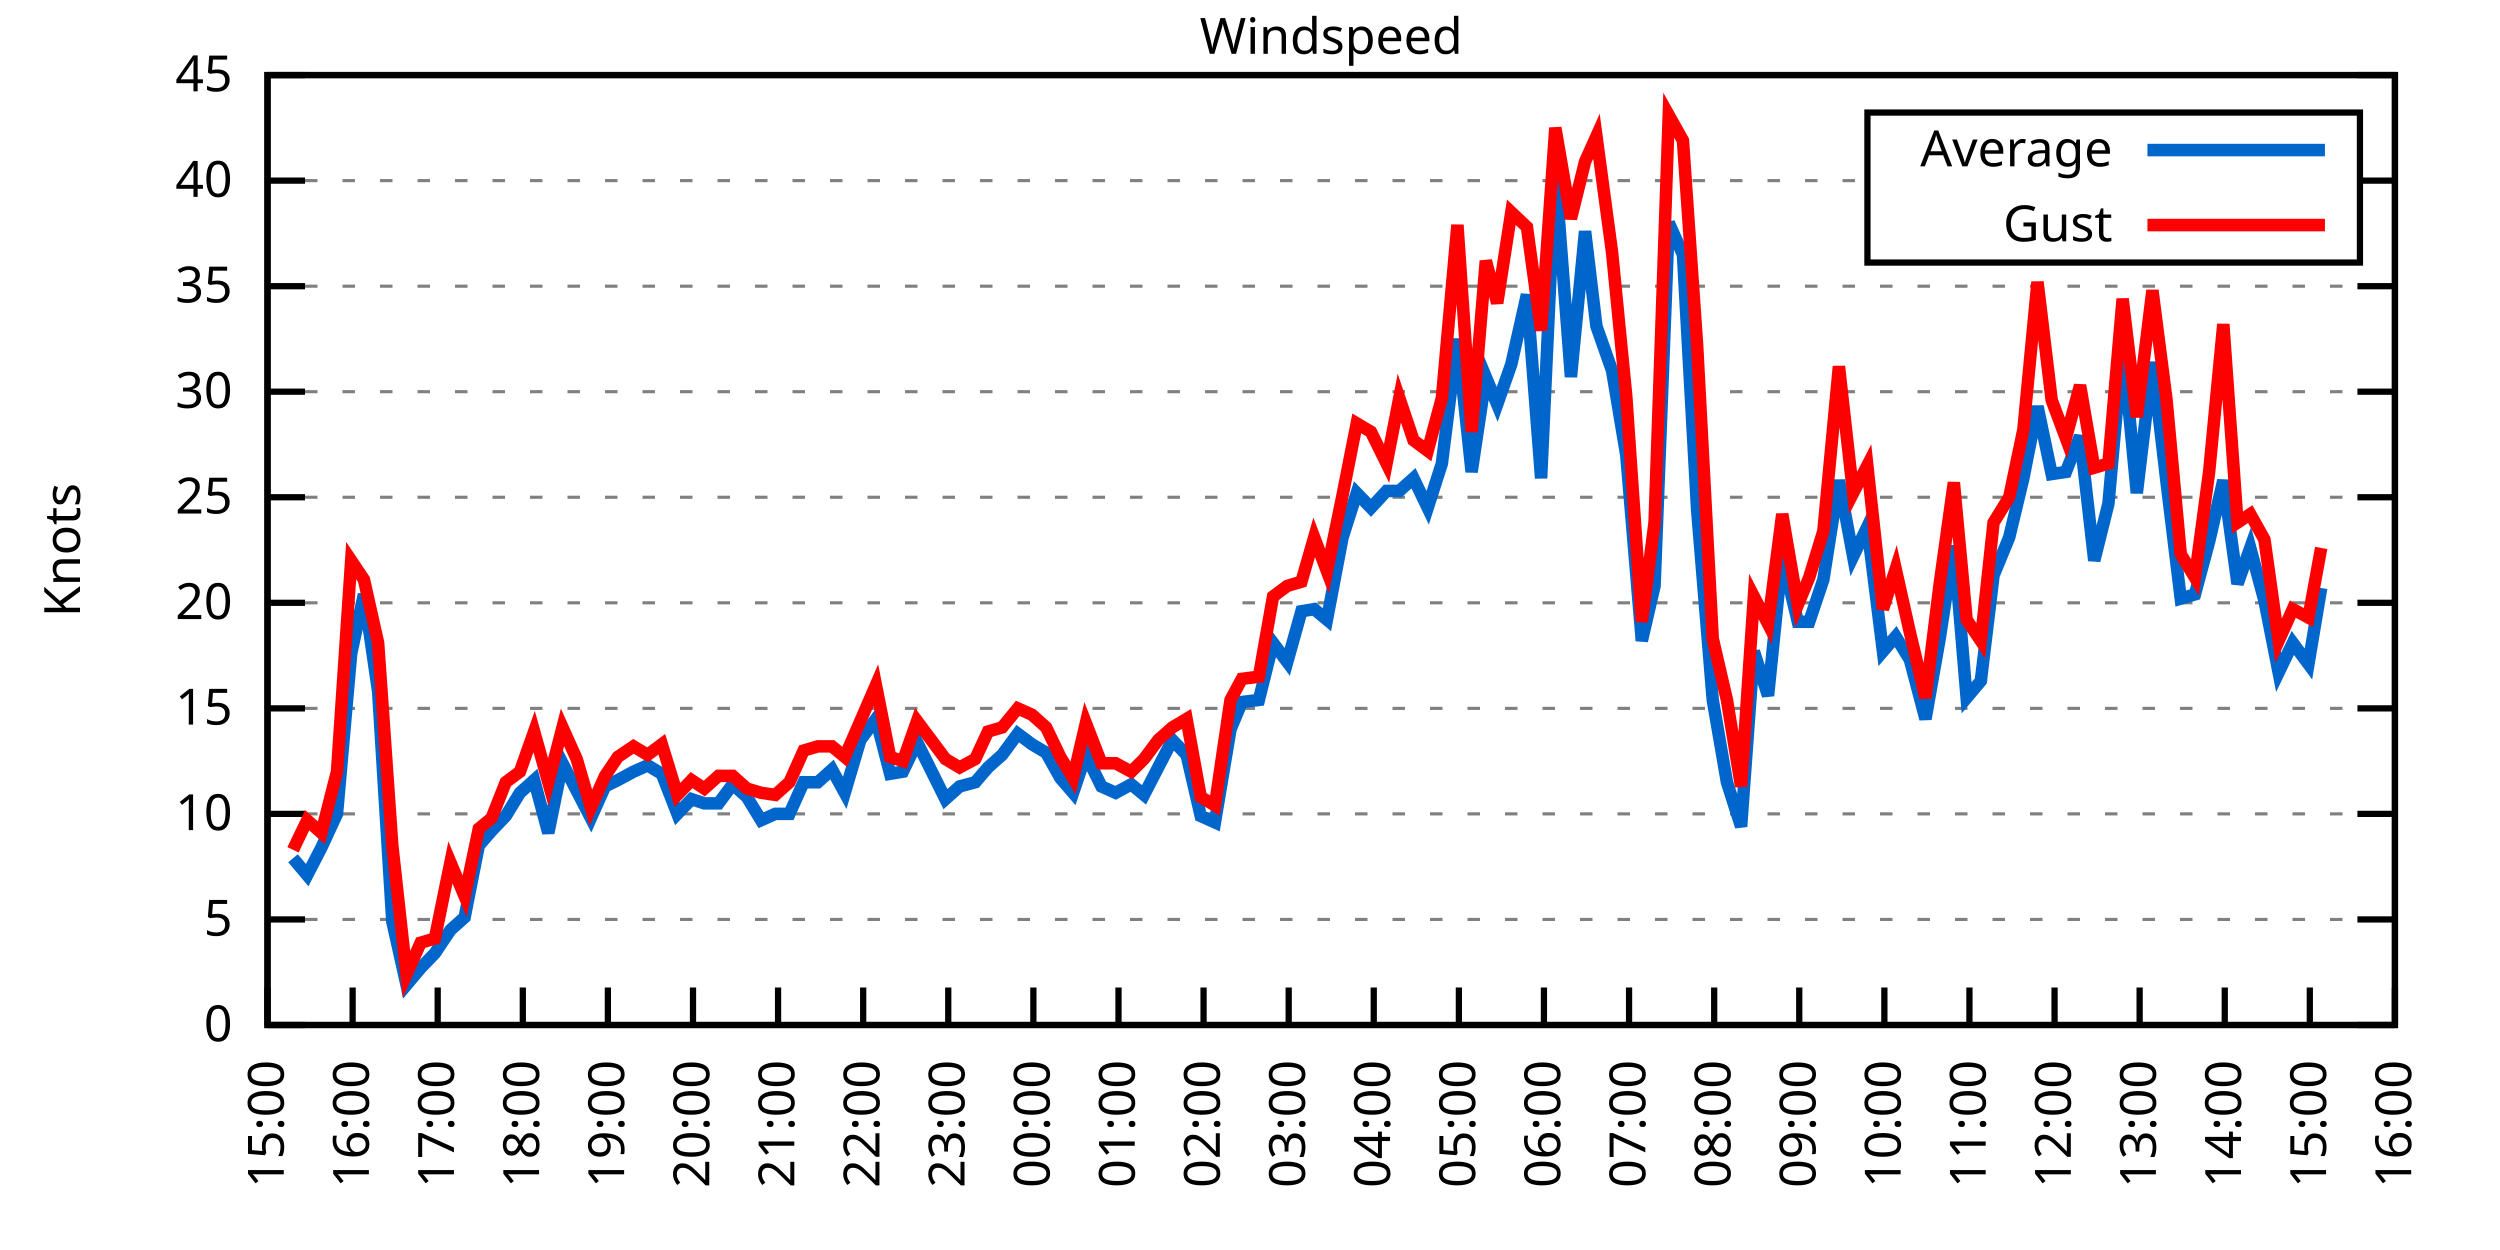
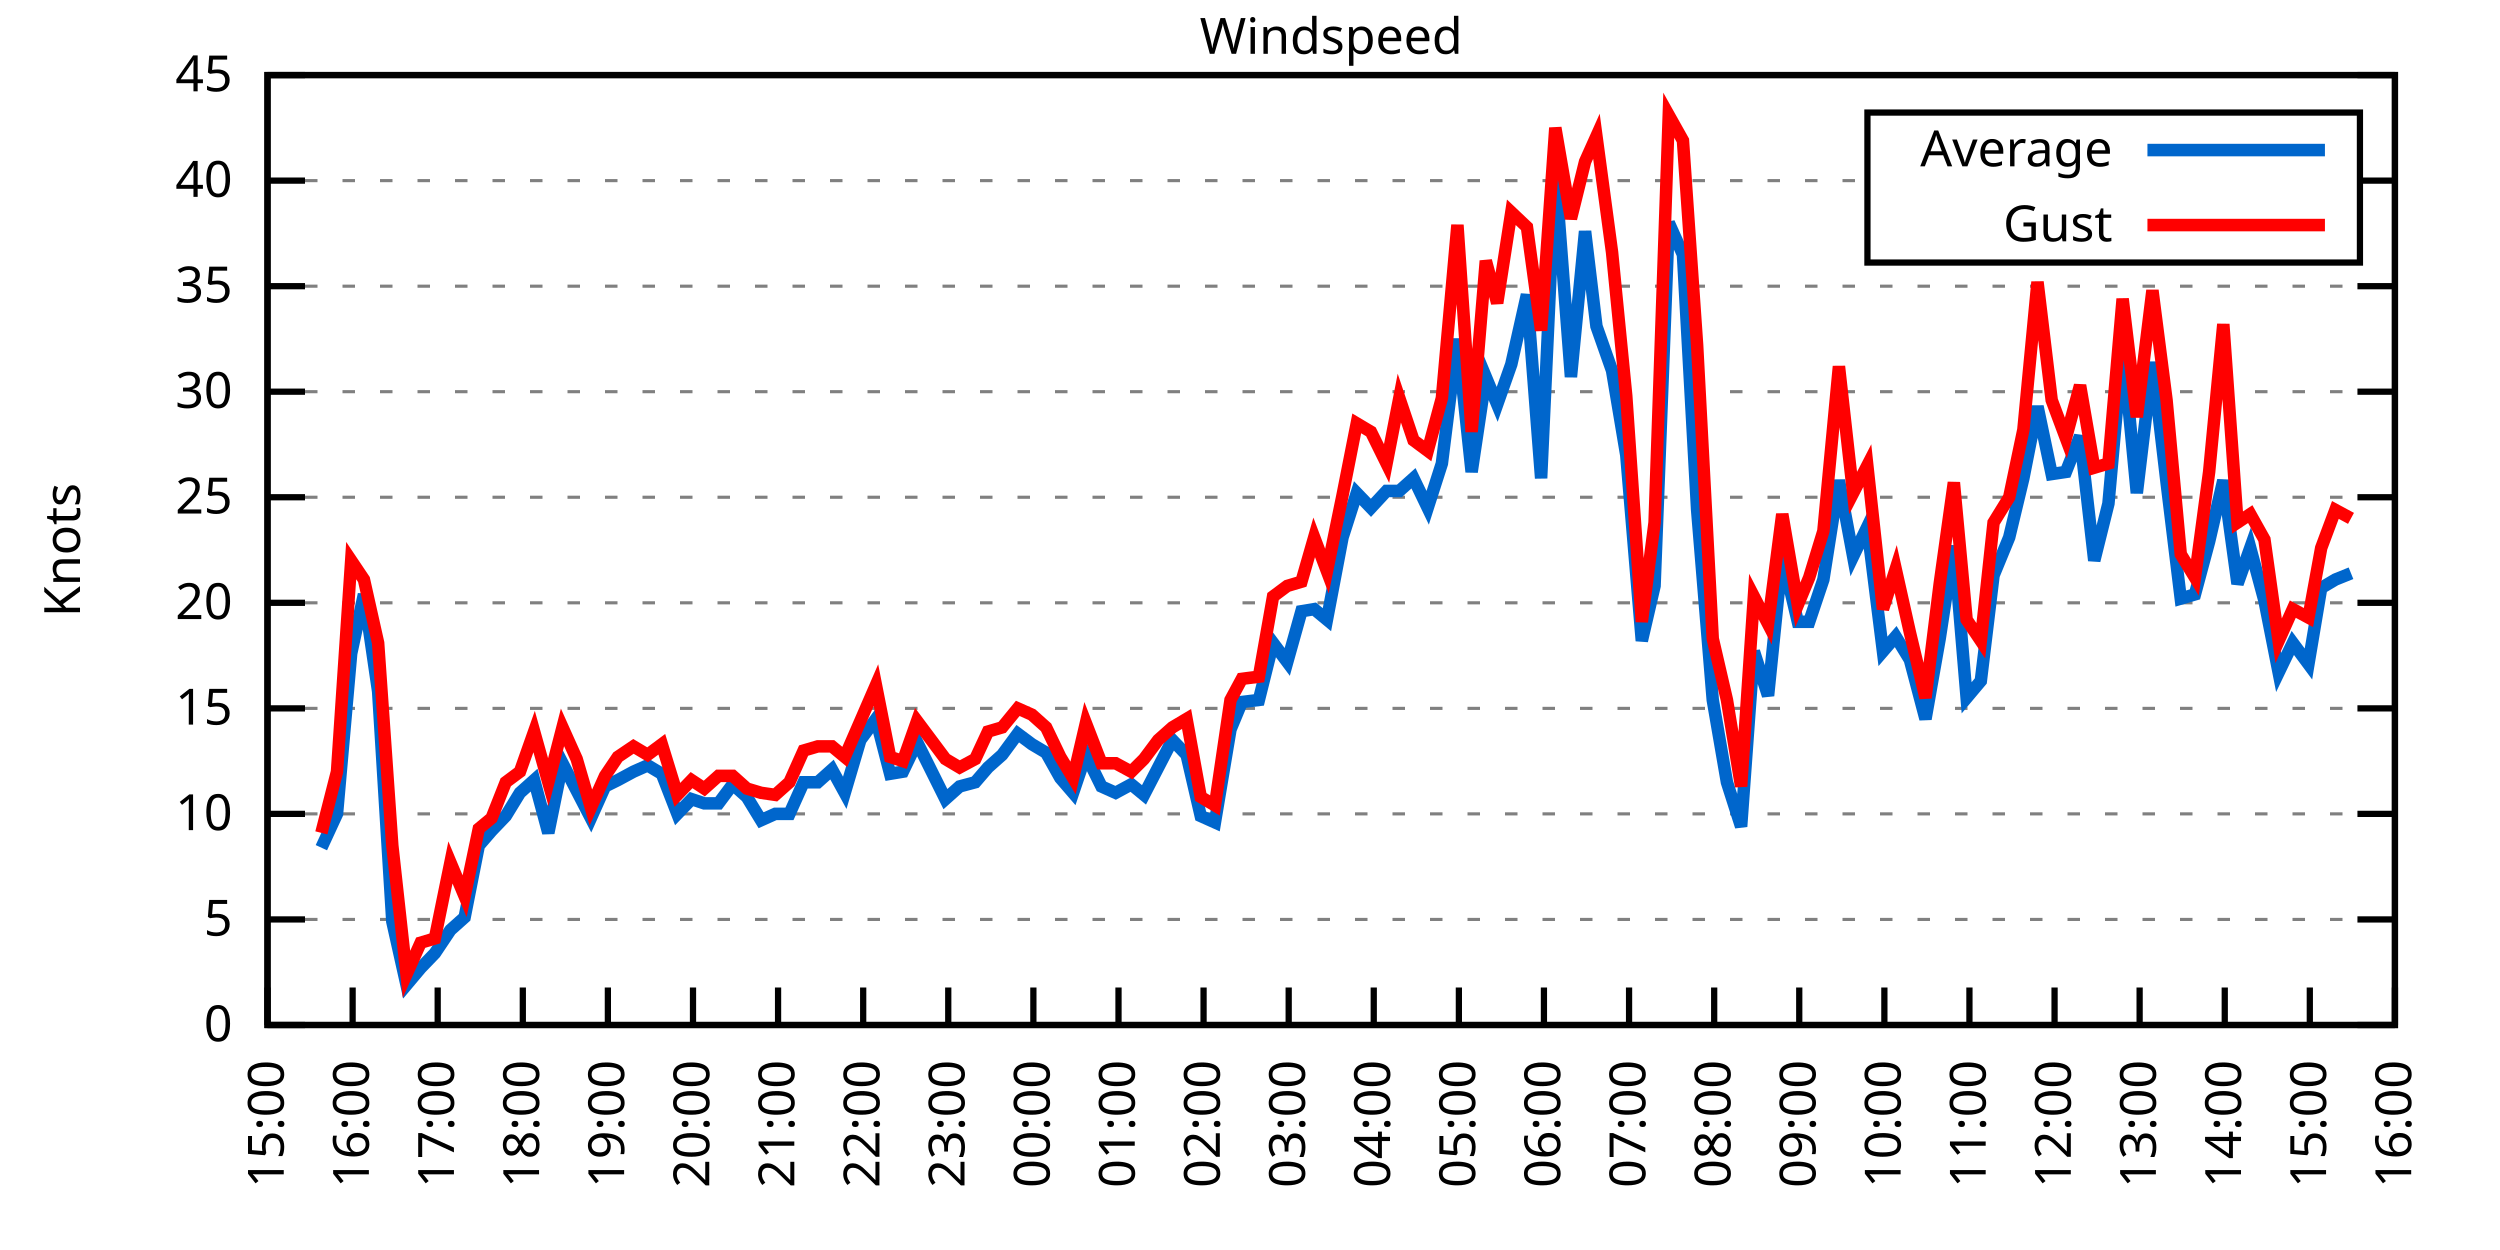
<svg xmlns="http://www.w3.org/2000/svg" xmlns:xlink="http://www.w3.org/1999/xlink" width="400" height="200" viewBox="0 0 400 200">
  <g id="gnuplot_canvas">
    <rect x="0" y="0" width="400" height="200" fill="none" />
    <defs>
      <circle id="gpDot" r="0.5" stroke-width="0.5" stroke="currentColor" />
      <path id="gpPt0" stroke-width="0.333" stroke="currentColor" d="M-1,0 h2 M0,-1 v2" />
      <path id="gpPt1" stroke-width="0.333" stroke="currentColor" d="M-1,-1 L1,1 M1,-1 L-1,1" />
      <path id="gpPt2" stroke-width="0.333" stroke="currentColor" d="M-1,0 L1,0 M0,-1 L0,1 M-1,-1 L1,1 M-1,1 L1,-1" />
      <rect id="gpPt3" stroke-width="0.333" stroke="currentColor" x="-1" y="-1" width="2" height="2" />
      <rect id="gpPt4" stroke-width="0.333" stroke="currentColor" fill="currentColor" x="-1" y="-1" width="2" height="2" />
      <circle id="gpPt5" stroke-width="0.333" stroke="currentColor" cx="0" cy="0" r="1" />
      <use xlink:href="#gpPt5" id="gpPt6" fill="currentColor" stroke="none" />
      <path id="gpPt7" stroke-width="0.333" stroke="currentColor" d="M0,-1.33 L-1.33,0.67 L1.33,0.67 z" />
      <use xlink:href="#gpPt7" id="gpPt8" fill="currentColor" stroke="none" />
      <use xlink:href="#gpPt7" id="gpPt9" stroke="currentColor" transform="rotate(180)" />
      <use xlink:href="#gpPt9" id="gpPt10" fill="currentColor" stroke="none" />
      <use xlink:href="#gpPt3" id="gpPt11" stroke="currentColor" transform="rotate(45)" />
      <use xlink:href="#gpPt11" id="gpPt12" fill="currentColor" stroke="none" />
      <path id="gpPt13" stroke-width="0.333" stroke="currentColor" d="M0,1.330 L1.265,0.411 L0.782,-1.067 L-0.782,-1.076 L-1.265,0.411 z" />
      <use xlink:href="#gpPt13" id="gpPt14" fill="currentColor" stroke="none" />
      <filter id="textbox" filterUnits="objectBoundingBox" x="0" y="0" height="1" width="1">
        <feFlood flood-color="white" flood-opacity="1" result="bgnd" />
        <feComposite in="SourceGraphic" in2="bgnd" operator="atop" />
      </filter>
      <filter id="greybox" filterUnits="objectBoundingBox" x="0" y="0" height="1" width="1">
        <feFlood flood-color="lightgrey" flood-opacity="1" result="grey" />
        <feComposite in="SourceGraphic" in2="grey" operator="atop" />
      </filter>
    </defs>
    <g fill="none" color="white" stroke="currentColor" stroke-width="1.00" stroke-linecap="butt" stroke-linejoin="miter">
</g>
    <g fill="none" color="black" stroke="currentColor" stroke-width="1.00" stroke-linecap="butt" stroke-linejoin="miter">
      <g stroke="none" shape-rendering="crispEdges">
        <polygon fill="rgb(255, 255, 255)" points="42.80,164.00 383.18,164.00 383.18,12.02 42.80,12.02 " />
      </g>
    </g>
    <g fill="none" color="black" stroke="currentColor" stroke-width="1.00" stroke-linecap="butt" stroke-linejoin="miter">
</g>
    <g fill="none" color="black" stroke="black" stroke-width="0.50" stroke-linecap="butt" stroke-linejoin="miter">
</g>
    <g fill="none" color="gray" stroke="currentColor" stroke-width="0.50" stroke-linecap="butt" stroke-linejoin="miter">
      <path stroke="gray" stroke-dasharray="2,4" class="gridline" d="M42.80,164.00 L383.19,164.00  " />
    </g>
    <g fill="none" color="gray" stroke="gray" stroke-width="1.00" stroke-linecap="butt" stroke-linejoin="miter">
</g>
    <g fill="none" color="black" stroke="currentColor" stroke-width="1.00" stroke-linecap="butt" stroke-linejoin="miter">
      <path stroke="black" d="M42.80,164.00 L48.80,164.00 M383.19,164.00 L377.19,164.00  " />
      <g transform="translate(37.20,166.60)" stroke="none" fill="black" font-family="Sans" font-size="8.00" text-anchor="end">
        <text>
          <tspan font-family="Sans"> 0</tspan>
        </text>
      </g>
    </g>
    <g fill="none" color="black" stroke="currentColor" stroke-width="1.00" stroke-linecap="butt" stroke-linejoin="miter">
</g>
    <g fill="none" color="black" stroke="black" stroke-width="0.50" stroke-linecap="butt" stroke-linejoin="miter">
</g>
    <g fill="none" color="gray" stroke="currentColor" stroke-width="0.50" stroke-linecap="butt" stroke-linejoin="miter">
      <path stroke="gray" stroke-dasharray="2,4" class="gridline" d="M42.80,147.11 L383.19,147.11  " />
    </g>
    <g fill="none" color="gray" stroke="gray" stroke-width="1.00" stroke-linecap="butt" stroke-linejoin="miter">
</g>
    <g fill="none" color="black" stroke="currentColor" stroke-width="1.00" stroke-linecap="butt" stroke-linejoin="miter">
      <path stroke="black" d="M42.80,147.11 L48.80,147.11 M383.19,147.11 L377.19,147.11  " />
      <g transform="translate(37.20,149.71)" stroke="none" fill="black" font-family="Sans" font-size="8.00" text-anchor="end">
        <text>
          <tspan font-family="Sans"> 5</tspan>
        </text>
      </g>
    </g>
    <g fill="none" color="black" stroke="currentColor" stroke-width="1.00" stroke-linecap="butt" stroke-linejoin="miter">
</g>
    <g fill="none" color="black" stroke="black" stroke-width="0.50" stroke-linecap="butt" stroke-linejoin="miter">
</g>
    <g fill="none" color="gray" stroke="currentColor" stroke-width="0.50" stroke-linecap="butt" stroke-linejoin="miter">
      <path stroke="gray" stroke-dasharray="2,4" class="gridline" d="M42.80,130.22 L383.19,130.22  " />
    </g>
    <g fill="none" color="gray" stroke="gray" stroke-width="1.00" stroke-linecap="butt" stroke-linejoin="miter">
</g>
    <g fill="none" color="black" stroke="currentColor" stroke-width="1.00" stroke-linecap="butt" stroke-linejoin="miter">
      <path stroke="black" d="M42.80,130.22 L48.80,130.22 M383.19,130.22 L377.19,130.22  " />
      <g transform="translate(37.20,132.82)" stroke="none" fill="black" font-family="Sans" font-size="8.00" text-anchor="end">
        <text>
          <tspan font-family="Sans"> 10</tspan>
        </text>
      </g>
    </g>
    <g fill="none" color="black" stroke="currentColor" stroke-width="1.00" stroke-linecap="butt" stroke-linejoin="miter">
</g>
    <g fill="none" color="black" stroke="black" stroke-width="0.50" stroke-linecap="butt" stroke-linejoin="miter">
</g>
    <g fill="none" color="gray" stroke="currentColor" stroke-width="0.50" stroke-linecap="butt" stroke-linejoin="miter">
      <path stroke="gray" stroke-dasharray="2,4" class="gridline" d="M42.80,113.34 L383.19,113.34  " />
    </g>
    <g fill="none" color="gray" stroke="gray" stroke-width="1.00" stroke-linecap="butt" stroke-linejoin="miter">
</g>
    <g fill="none" color="black" stroke="currentColor" stroke-width="1.00" stroke-linecap="butt" stroke-linejoin="miter">
      <path stroke="black" d="M42.80,113.34 L48.80,113.34 M383.19,113.34 L377.19,113.34  " />
      <g transform="translate(37.20,115.94)" stroke="none" fill="black" font-family="Sans" font-size="8.00" text-anchor="end">
        <text>
          <tspan font-family="Sans"> 15</tspan>
        </text>
      </g>
    </g>
    <g fill="none" color="black" stroke="currentColor" stroke-width="1.00" stroke-linecap="butt" stroke-linejoin="miter">
</g>
    <g fill="none" color="black" stroke="black" stroke-width="0.50" stroke-linecap="butt" stroke-linejoin="miter">
</g>
    <g fill="none" color="gray" stroke="currentColor" stroke-width="0.50" stroke-linecap="butt" stroke-linejoin="miter">
      <path stroke="gray" stroke-dasharray="2,4" class="gridline" d="M42.80,96.45 L383.19,96.45  " />
    </g>
    <g fill="none" color="gray" stroke="gray" stroke-width="1.00" stroke-linecap="butt" stroke-linejoin="miter">
</g>
    <g fill="none" color="black" stroke="currentColor" stroke-width="1.00" stroke-linecap="butt" stroke-linejoin="miter">
      <path stroke="black" d="M42.80,96.45 L48.80,96.45 M383.19,96.45 L377.19,96.45  " />
      <g transform="translate(37.20,99.05)" stroke="none" fill="black" font-family="Sans" font-size="8.00" text-anchor="end">
        <text>
          <tspan font-family="Sans"> 20</tspan>
        </text>
      </g>
    </g>
    <g fill="none" color="black" stroke="currentColor" stroke-width="1.00" stroke-linecap="butt" stroke-linejoin="miter">
</g>
    <g fill="none" color="black" stroke="black" stroke-width="0.50" stroke-linecap="butt" stroke-linejoin="miter">
</g>
    <g fill="none" color="gray" stroke="currentColor" stroke-width="0.50" stroke-linecap="butt" stroke-linejoin="miter">
      <path stroke="gray" stroke-dasharray="2,4" class="gridline" d="M42.80,79.56 L383.19,79.56  " />
    </g>
    <g fill="none" color="gray" stroke="gray" stroke-width="1.00" stroke-linecap="butt" stroke-linejoin="miter">
</g>
    <g fill="none" color="black" stroke="currentColor" stroke-width="1.00" stroke-linecap="butt" stroke-linejoin="miter">
      <path stroke="black" d="M42.80,79.56 L48.80,79.56 M383.19,79.56 L377.19,79.56  " />
      <g transform="translate(37.20,82.16)" stroke="none" fill="black" font-family="Sans" font-size="8.00" text-anchor="end">
        <text>
          <tspan font-family="Sans"> 25</tspan>
        </text>
      </g>
    </g>
    <g fill="none" color="black" stroke="currentColor" stroke-width="1.00" stroke-linecap="butt" stroke-linejoin="miter">
</g>
    <g fill="none" color="black" stroke="black" stroke-width="0.50" stroke-linecap="butt" stroke-linejoin="miter">
</g>
    <g fill="none" color="gray" stroke="currentColor" stroke-width="0.50" stroke-linecap="butt" stroke-linejoin="miter">
      <path stroke="gray" stroke-dasharray="2,4" class="gridline" d="M42.80,62.67 L383.19,62.67  " />
    </g>
    <g fill="none" color="gray" stroke="gray" stroke-width="1.00" stroke-linecap="butt" stroke-linejoin="miter">
</g>
    <g fill="none" color="black" stroke="currentColor" stroke-width="1.00" stroke-linecap="butt" stroke-linejoin="miter">
      <path stroke="black" d="M42.80,62.67 L48.80,62.67 M383.19,62.67 L377.19,62.67  " />
      <g transform="translate(37.20,65.27)" stroke="none" fill="black" font-family="Sans" font-size="8.00" text-anchor="end">
        <text>
          <tspan font-family="Sans"> 30</tspan>
        </text>
      </g>
    </g>
    <g fill="none" color="black" stroke="currentColor" stroke-width="1.00" stroke-linecap="butt" stroke-linejoin="miter">
</g>
    <g fill="none" color="black" stroke="black" stroke-width="0.50" stroke-linecap="butt" stroke-linejoin="miter">
</g>
    <g fill="none" color="gray" stroke="currentColor" stroke-width="0.50" stroke-linecap="butt" stroke-linejoin="miter">
      <path stroke="gray" stroke-dasharray="2,4" class="gridline" d="M42.80,45.79 L383.19,45.79  " />
    </g>
    <g fill="none" color="gray" stroke="gray" stroke-width="1.00" stroke-linecap="butt" stroke-linejoin="miter">
</g>
    <g fill="none" color="black" stroke="currentColor" stroke-width="1.00" stroke-linecap="butt" stroke-linejoin="miter">
      <path stroke="black" d="M42.80,45.79 L48.80,45.79 M383.19,45.79 L377.19,45.79  " />
      <g transform="translate(37.20,48.39)" stroke="none" fill="black" font-family="Sans" font-size="8.00" text-anchor="end">
        <text>
          <tspan font-family="Sans"> 35</tspan>
        </text>
      </g>
    </g>
    <g fill="none" color="black" stroke="currentColor" stroke-width="1.00" stroke-linecap="butt" stroke-linejoin="miter">
</g>
    <g fill="none" color="black" stroke="black" stroke-width="0.50" stroke-linecap="butt" stroke-linejoin="miter">
</g>
    <g fill="none" color="gray" stroke="currentColor" stroke-width="0.50" stroke-linecap="butt" stroke-linejoin="miter">
      <path stroke="gray" stroke-dasharray="2,4" class="gridline" d="M42.80,28.90 L298.79,28.90 M377.59,28.90 L383.19,28.90  " />
    </g>
    <g fill="none" color="gray" stroke="gray" stroke-width="1.00" stroke-linecap="butt" stroke-linejoin="miter">
</g>
    <g fill="none" color="black" stroke="currentColor" stroke-width="1.00" stroke-linecap="butt" stroke-linejoin="miter">
      <path stroke="black" d="M42.80,28.90 L48.80,28.90 M383.19,28.90 L377.19,28.90  " />
      <g transform="translate(37.20,31.50)" stroke="none" fill="black" font-family="Sans" font-size="8.00" text-anchor="end">
        <text>
          <tspan font-family="Sans"> 40</tspan>
        </text>
      </g>
    </g>
    <g fill="none" color="black" stroke="currentColor" stroke-width="1.00" stroke-linecap="butt" stroke-linejoin="miter">
</g>
    <g fill="none" color="black" stroke="black" stroke-width="0.50" stroke-linecap="butt" stroke-linejoin="miter">
</g>
    <g fill="none" color="gray" stroke="currentColor" stroke-width="0.50" stroke-linecap="butt" stroke-linejoin="miter">
      <path stroke="gray" stroke-dasharray="2,4" class="gridline" d="M42.80,12.01 L383.19,12.01  " />
    </g>
    <g fill="none" color="gray" stroke="gray" stroke-width="1.00" stroke-linecap="butt" stroke-linejoin="miter">
</g>
    <g fill="none" color="black" stroke="currentColor" stroke-width="1.00" stroke-linecap="butt" stroke-linejoin="miter">
      <path stroke="black" d="M42.80,12.01 L48.80,12.01 M383.19,12.01 L377.19,12.01  " />
      <g transform="translate(37.20,14.61)" stroke="none" fill="black" font-family="Sans" font-size="8.00" text-anchor="end">
        <text>
          <tspan font-family="Sans"> 45</tspan>
        </text>
      </g>
    </g>
    <g fill="none" color="black" stroke="currentColor" stroke-width="1.00" stroke-linecap="butt" stroke-linejoin="miter">
      <path stroke="black" d="M42.80,164.00 L42.80,158.00  " />
      <g transform="translate(45.40,169.60) rotate(270.00)" stroke="none" fill="black" font-family="Sans" font-size="8.00" text-anchor="end">
        <text>
          <tspan font-family="Sans">15:00</tspan>
        </text>
      </g>
    </g>
    <g fill="none" color="black" stroke="currentColor" stroke-width="1.00" stroke-linecap="butt" stroke-linejoin="miter">
      <path stroke="black" d="M56.42,164.00 L56.42,158.00  " />
      <g transform="translate(59.02,169.60) rotate(270.00)" stroke="none" fill="black" font-family="Sans" font-size="8.00" text-anchor="end">
        <text>
          <tspan font-family="Sans">16:00</tspan>
        </text>
      </g>
    </g>
    <g fill="none" color="black" stroke="currentColor" stroke-width="1.00" stroke-linecap="butt" stroke-linejoin="miter">
      <path stroke="black" d="M70.03,164.00 L70.03,158.00  " />
      <g transform="translate(72.63,169.60) rotate(270.00)" stroke="none" fill="black" font-family="Sans" font-size="8.00" text-anchor="end">
        <text>
          <tspan font-family="Sans">17:00</tspan>
        </text>
      </g>
    </g>
    <g fill="none" color="black" stroke="currentColor" stroke-width="1.00" stroke-linecap="butt" stroke-linejoin="miter">
      <path stroke="black" d="M83.65,164.00 L83.65,158.00  " />
      <g transform="translate(86.25,169.60) rotate(270.00)" stroke="none" fill="black" font-family="Sans" font-size="8.00" text-anchor="end">
        <text>
          <tspan font-family="Sans">18:00</tspan>
        </text>
      </g>
    </g>
    <g fill="none" color="black" stroke="currentColor" stroke-width="1.00" stroke-linecap="butt" stroke-linejoin="miter">
      <path stroke="black" d="M97.26,164.00 L97.26,158.00  " />
      <g transform="translate(99.86,169.60) rotate(270.00)" stroke="none" fill="black" font-family="Sans" font-size="8.00" text-anchor="end">
        <text>
          <tspan font-family="Sans">19:00</tspan>
        </text>
      </g>
    </g>
    <g fill="none" color="black" stroke="currentColor" stroke-width="1.00" stroke-linecap="butt" stroke-linejoin="miter">
      <path stroke="black" d="M110.88,164.00 L110.88,158.00  " />
      <g transform="translate(113.48,169.60) rotate(270.00)" stroke="none" fill="black" font-family="Sans" font-size="8.00" text-anchor="end">
        <text>
          <tspan font-family="Sans">20:00</tspan>
        </text>
      </g>
    </g>
    <g fill="none" color="black" stroke="currentColor" stroke-width="1.00" stroke-linecap="butt" stroke-linejoin="miter">
      <path stroke="black" d="M124.49,164.00 L124.49,158.00  " />
      <g transform="translate(127.09,169.60) rotate(270.00)" stroke="none" fill="black" font-family="Sans" font-size="8.00" text-anchor="end">
        <text>
          <tspan font-family="Sans">21:00</tspan>
        </text>
      </g>
    </g>
    <g fill="none" color="black" stroke="currentColor" stroke-width="1.00" stroke-linecap="butt" stroke-linejoin="miter">
      <path stroke="black" d="M138.11,164.00 L138.11,158.00  " />
      <g transform="translate(140.71,169.60) rotate(270.00)" stroke="none" fill="black" font-family="Sans" font-size="8.00" text-anchor="end">
        <text>
          <tspan font-family="Sans">22:00</tspan>
        </text>
      </g>
    </g>
    <g fill="none" color="black" stroke="currentColor" stroke-width="1.00" stroke-linecap="butt" stroke-linejoin="miter">
      <path stroke="black" d="M151.72,164.00 L151.72,158.00  " />
      <g transform="translate(154.32,169.60) rotate(270.00)" stroke="none" fill="black" font-family="Sans" font-size="8.00" text-anchor="end">
        <text>
          <tspan font-family="Sans">23:00</tspan>
        </text>
      </g>
    </g>
    <g fill="none" color="black" stroke="currentColor" stroke-width="1.00" stroke-linecap="butt" stroke-linejoin="miter">
      <path stroke="black" d="M165.34,164.00 L165.34,158.00  " />
      <g transform="translate(167.94,169.60) rotate(270.00)" stroke="none" fill="black" font-family="Sans" font-size="8.00" text-anchor="end">
        <text>
          <tspan font-family="Sans">00:00</tspan>
        </text>
      </g>
    </g>
    <g fill="none" color="black" stroke="currentColor" stroke-width="1.00" stroke-linecap="butt" stroke-linejoin="miter">
      <path stroke="black" d="M178.96,164.00 L178.96,158.00  " />
      <g transform="translate(181.56,169.60) rotate(270.00)" stroke="none" fill="black" font-family="Sans" font-size="8.00" text-anchor="end">
        <text>
          <tspan font-family="Sans">01:00</tspan>
        </text>
      </g>
    </g>
    <g fill="none" color="black" stroke="currentColor" stroke-width="1.00" stroke-linecap="butt" stroke-linejoin="miter">
      <path stroke="black" d="M192.57,164.00 L192.57,158.00  " />
      <g transform="translate(195.17,169.60) rotate(270.00)" stroke="none" fill="black" font-family="Sans" font-size="8.00" text-anchor="end">
        <text>
          <tspan font-family="Sans">02:00</tspan>
        </text>
      </g>
    </g>
    <g fill="none" color="black" stroke="currentColor" stroke-width="1.00" stroke-linecap="butt" stroke-linejoin="miter">
      <path stroke="black" d="M206.19,164.00 L206.19,158.00  " />
      <g transform="translate(208.79,169.60) rotate(270.00)" stroke="none" fill="black" font-family="Sans" font-size="8.00" text-anchor="end">
        <text>
          <tspan font-family="Sans">03:00</tspan>
        </text>
      </g>
    </g>
    <g fill="none" color="black" stroke="currentColor" stroke-width="1.00" stroke-linecap="butt" stroke-linejoin="miter">
      <path stroke="black" d="M219.80,164.00 L219.80,158.00  " />
      <g transform="translate(222.40,169.60) rotate(270.00)" stroke="none" fill="black" font-family="Sans" font-size="8.00" text-anchor="end">
        <text>
          <tspan font-family="Sans">04:00</tspan>
        </text>
      </g>
    </g>
    <g fill="none" color="black" stroke="currentColor" stroke-width="1.00" stroke-linecap="butt" stroke-linejoin="miter">
      <path stroke="black" d="M233.42,164.00 L233.42,158.00  " />
      <g transform="translate(236.02,169.60) rotate(270.00)" stroke="none" fill="black" font-family="Sans" font-size="8.00" text-anchor="end">
        <text>
          <tspan font-family="Sans">05:00</tspan>
        </text>
      </g>
    </g>
    <g fill="none" color="black" stroke="currentColor" stroke-width="1.00" stroke-linecap="butt" stroke-linejoin="miter">
      <path stroke="black" d="M247.03,164.00 L247.03,158.00  " />
      <g transform="translate(249.63,169.60) rotate(270.00)" stroke="none" fill="black" font-family="Sans" font-size="8.00" text-anchor="end">
        <text>
          <tspan font-family="Sans">06:00</tspan>
        </text>
      </g>
    </g>
    <g fill="none" color="black" stroke="currentColor" stroke-width="1.00" stroke-linecap="butt" stroke-linejoin="miter">
      <path stroke="black" d="M260.65,164.00 L260.65,158.00  " />
      <g transform="translate(263.25,169.60) rotate(270.00)" stroke="none" fill="black" font-family="Sans" font-size="8.00" text-anchor="end">
        <text>
          <tspan font-family="Sans">07:00</tspan>
        </text>
      </g>
    </g>
    <g fill="none" color="black" stroke="currentColor" stroke-width="1.00" stroke-linecap="butt" stroke-linejoin="miter">
      <path stroke="black" d="M274.27,164.00 L274.27,158.00  " />
      <g transform="translate(276.87,169.60) rotate(270.00)" stroke="none" fill="black" font-family="Sans" font-size="8.00" text-anchor="end">
        <text>
          <tspan font-family="Sans">08:00</tspan>
        </text>
      </g>
    </g>
    <g fill="none" color="black" stroke="currentColor" stroke-width="1.00" stroke-linecap="butt" stroke-linejoin="miter">
      <path stroke="black" d="M287.88,164.00 L287.88,158.00  " />
      <g transform="translate(290.48,169.60) rotate(270.00)" stroke="none" fill="black" font-family="Sans" font-size="8.00" text-anchor="end">
        <text>
          <tspan font-family="Sans">09:00</tspan>
        </text>
      </g>
    </g>
    <g fill="none" color="black" stroke="currentColor" stroke-width="1.00" stroke-linecap="butt" stroke-linejoin="miter">
      <path stroke="black" d="M301.50,164.00 L301.50,158.00  " />
      <g transform="translate(304.10,169.60) rotate(270.00)" stroke="none" fill="black" font-family="Sans" font-size="8.00" text-anchor="end">
        <text>
          <tspan font-family="Sans">10:00</tspan>
        </text>
      </g>
    </g>
    <g fill="none" color="black" stroke="currentColor" stroke-width="1.00" stroke-linecap="butt" stroke-linejoin="miter">
      <path stroke="black" d="M315.11,164.00 L315.11,158.00  " />
      <g transform="translate(317.71,169.60) rotate(270.00)" stroke="none" fill="black" font-family="Sans" font-size="8.00" text-anchor="end">
        <text>
          <tspan font-family="Sans">11:00</tspan>
        </text>
      </g>
    </g>
    <g fill="none" color="black" stroke="currentColor" stroke-width="1.00" stroke-linecap="butt" stroke-linejoin="miter">
      <path stroke="black" d="M328.73,164.00 L328.73,158.00  " />
      <g transform="translate(331.33,169.60) rotate(270.00)" stroke="none" fill="black" font-family="Sans" font-size="8.00" text-anchor="end">
        <text>
          <tspan font-family="Sans">12:00</tspan>
        </text>
      </g>
    </g>
    <g fill="none" color="black" stroke="currentColor" stroke-width="1.00" stroke-linecap="butt" stroke-linejoin="miter">
      <path stroke="black" d="M342.34,164.00 L342.34,158.00  " />
      <g transform="translate(344.94,169.60) rotate(270.00)" stroke="none" fill="black" font-family="Sans" font-size="8.00" text-anchor="end">
        <text>
          <tspan font-family="Sans">13:00</tspan>
        </text>
      </g>
    </g>
    <g fill="none" color="black" stroke="currentColor" stroke-width="1.00" stroke-linecap="butt" stroke-linejoin="miter">
      <path stroke="black" d="M355.96,164.00 L355.96,158.00  " />
      <g transform="translate(358.56,169.60) rotate(270.00)" stroke="none" fill="black" font-family="Sans" font-size="8.00" text-anchor="end">
        <text>
          <tspan font-family="Sans">14:00</tspan>
        </text>
      </g>
    </g>
    <g fill="none" color="black" stroke="currentColor" stroke-width="1.00" stroke-linecap="butt" stroke-linejoin="miter">
      <path stroke="black" d="M369.57,164.00 L369.57,158.00  " />
      <g transform="translate(372.17,169.60) rotate(270.00)" stroke="none" fill="black" font-family="Sans" font-size="8.00" text-anchor="end">
        <text>
          <tspan font-family="Sans">15:00</tspan>
        </text>
      </g>
    </g>
    <g fill="none" color="black" stroke="currentColor" stroke-width="1.00" stroke-linecap="butt" stroke-linejoin="miter">
      <path stroke="black" d="M383.19,164.00 L383.19,158.00  " />
      <g transform="translate(385.79,169.60) rotate(270.00)" stroke="none" fill="black" font-family="Sans" font-size="8.00" text-anchor="end">
        <text>
          <tspan font-family="Sans">16:00</tspan>
        </text>
      </g>
    </g>
    <g fill="none" color="black" stroke="currentColor" stroke-width="1.00" stroke-linecap="butt" stroke-linejoin="miter">
</g>
    <g fill="none" color="black" stroke="currentColor" stroke-width="1.00" stroke-linecap="butt" stroke-linejoin="miter">
      <path stroke="black" d="M42.80,12.01 L42.80,164.00 L383.19,164.00 L383.19,12.01 L42.80,12.01 Z  " />
    </g>
    <g fill="none" color="black" stroke="currentColor" stroke-width="1.00" stroke-linecap="butt" stroke-linejoin="miter">
</g>
    <g fill="none" color="black" stroke="currentColor" stroke-width="1.00" stroke-linecap="butt" stroke-linejoin="miter">
      <path stroke="black" d="M298.79,42.01 L298.79,18.01 L377.59,18.01 L377.59,42.01 L298.79,42.01 Z  " />
    </g>
    <g id="Windspeed_plot_1">
      <g fill="none" color="white" stroke="black" stroke-width="2.00" stroke-linecap="butt" stroke-linejoin="miter">
</g>
      <g fill="none" color="black" stroke="currentColor" stroke-width="2.00" stroke-linecap="butt" stroke-linejoin="miter">
        <g transform="translate(337.99,26.61)" stroke="none" fill="black" font-family="Sans" font-size="8.00" text-anchor="end">
          <text>
            <tspan font-family="Sans">Average</tspan>
          </text>
        </g>
      </g>
      <g fill="none" color="black" stroke="currentColor" stroke-width="2.00" stroke-linecap="butt" stroke-linejoin="miter">
-         <path stroke="rgb(  0, 102, 204)" d="M343.59,24.01 L371.99,24.01 M46.88,137.32 L49.15,140.02 L51.42,135.63 L53.92,130.22 L56.19,104.56 L58.23,95.10   L60.50,110.63 L62.77,147.45 L65.04,157.58 L67.31,154.88 L69.58,152.52 L72.07,148.80 L74.34,146.77 L76.61,135.29   L78.65,132.93 L80.92,130.56 L83.19,126.85 L85.46,124.82 L87.73,133.26 L90.00,122.12 L92.27,126.51 L94.54,130.90   L96.81,125.83 L98.85,124.82 L101.35,123.47 L103.62,122.46 L105.89,123.81 L108.38,130.22 L110.65,127.86 L112.69,128.54   L114.96,128.54 L117.23,125.50 L119.50,127.52 L121.77,131.24 L124.04,130.22 L126.31,130.22 L128.58,125.16 L130.85,125.16   L133.12,123.13 L135.16,126.85 L137.66,118.40 L140.15,115.03 L142.42,123.81 L144.46,123.47 L146.73,118.74 L151.27,127.86   L153.54,125.83 L156.04,125.16 L158.08,122.79 L160.35,120.77 L162.84,117.39 L165.11,119.08 L167.38,120.43 L169.65,124.48   L171.69,126.85 L173.74,120.77 L176.23,125.83 L178.50,126.85 L181.00,125.50 L183.04,127.18 L185.31,122.79 L187.58,118.40   L189.85,120.77 L192.12,130.56 L194.39,131.58 L196.88,116.71 L198.70,112.32 L201.42,111.99 L203.69,102.87 L205.96,105.91   L208.23,97.80 L210.27,97.46 L212.31,99.15 L214.81,85.98 L217.08,78.89 L219.35,81.25 L221.85,78.55 L223.89,78.55   L226.16,76.52 L228.43,81.25 L230.70,74.16 L233.19,54.23 L235.46,75.51 L237.73,60.31 L239.55,64.70 L241.81,58.28   L244.31,47.14 L246.58,76.52 L248.85,27.55 L251.35,60.31 L253.61,37.00 L255.43,52.20 L257.93,59.30 L260.20,72.81   L262.69,102.53 L264.73,93.75 L267.00,35.65 L269.27,40.72 L271.54,81.59 L274.04,111.99 L276.31,125.16 L278.58,132.25   L280.62,104.22 L282.89,111.31 L285.16,89.02 L287.65,99.49 L289.47,99.49 L291.74,92.73 L294.23,76.86 L296.50,89.02   L298.77,84.29 L301.27,104.22 L303.31,101.85 L305.58,105.57 L308.08,115.03 L310.35,102.19 L312.62,87.33 L314.66,111.65   L316.93,108.95 L318.97,92.06 L321.47,85.98 L323.74,76.52 L326.00,65.04 L328.27,75.85 L330.54,75.51 L332.81,69.77   L335.08,89.69 L337.35,80.57 L339.62,55.24 L341.89,78.89 L344.39,57.94 L346.65,77.20 L348.92,95.77 L351.19,95.10   L353.46,86.65 L355.73,76.86 L358.00,93.41 L360.04,87.67 L362.31,96.11 L364.58,107.59 L366.85,102.87 L369.35,106.24   L371.39,94.08  " />
+         <path stroke="rgb(  0, 102, 204)" d="M343.59,24.01 L371.99,24.01 M51.42,135.63 L53.92,130.22 L56.19,104.56 L58.23,95.10 L60.50,110.63 L62.77,147.45   L65.04,157.58 L67.31,154.88 L69.58,152.52 L72.07,148.80 L74.34,146.77 L76.61,135.29 L78.65,132.93 L80.92,130.56   L83.19,126.85 L85.46,124.82 L87.73,133.26 L90.00,122.12 L92.27,126.51 L94.54,130.90 L96.81,125.83 L98.85,124.82   L101.35,123.47 L103.62,122.46 L105.89,123.81 L108.38,130.22 L110.65,127.86 L112.69,128.54 L114.96,128.54 L117.23,125.50   L119.50,127.52 L121.77,131.24 L124.04,130.22 L126.31,130.22 L128.58,125.16 L130.85,125.16 L133.12,123.13 L135.16,126.85   L137.66,118.40 L140.15,115.03 L142.42,123.81 L144.46,123.47 L146.73,118.74 L151.27,127.86 L153.54,125.83 L156.04,125.16   L158.08,122.79 L160.35,120.77 L162.84,117.39 L165.11,119.08 L167.38,120.43 L169.65,124.48 L171.69,126.85 L173.74,120.77   L176.23,125.83 L178.50,126.85 L181.00,125.50 L183.04,127.18 L185.31,122.79 L187.58,118.40 L189.85,120.77 L192.12,130.56   L194.39,131.58 L196.88,116.71 L198.70,112.32 L201.42,111.99 L203.69,102.87 L205.96,105.91 L208.23,97.80 L210.27,97.46   L212.31,99.15 L214.81,85.98 L217.08,78.89 L219.35,81.25 L221.85,78.55 L223.89,78.55 L226.16,76.52 L228.43,81.25   L230.70,74.16 L233.19,54.23 L235.46,75.51 L237.73,60.31 L239.55,64.70 L241.81,58.28 L244.31,47.14 L246.58,76.52   L248.85,27.55 L251.35,60.31 L253.61,37.00 L255.43,52.20 L257.93,59.30 L260.20,72.81 L262.69,102.53 L264.73,93.75   L267.00,35.65 L269.27,40.72 L271.54,81.59 L274.04,111.99 L276.31,125.16 L278.58,132.25 L280.62,104.22 L282.89,111.31   L285.16,89.02 L287.65,99.49 L289.47,99.49 L291.74,92.73 L294.23,76.86 L296.50,89.02 L298.77,84.29 L301.27,104.22   L303.31,101.85 L305.58,105.57 L308.08,115.03 L310.35,102.19 L312.62,87.33 L314.66,111.65 L316.93,108.95 L318.97,92.06   L321.47,85.98 L323.74,76.52 L326.00,65.04 L328.27,75.85 L330.54,75.51 L332.81,69.77 L335.08,89.69 L337.35,80.57   L339.62,55.24 L341.89,78.89 L344.39,57.94 L346.65,77.20 L348.92,95.77 L351.19,95.10 L353.46,86.65 L355.73,76.86   L358.00,93.41 L360.04,87.67 L362.31,96.11 L364.58,107.59 L366.85,102.87 L369.35,106.24 L371.39,94.08 L373.66,92.73   L376.16,91.72  " />
      </g>
    </g>
    <g id="Windspeed_plot_2">
      <g fill="none" color="black" stroke="currentColor" stroke-width="2.00" stroke-linecap="butt" stroke-linejoin="miter">
        <g transform="translate(337.99,38.61)" stroke="none" fill="black" font-family="Sans" font-size="8.00" text-anchor="end">
          <text>
            <tspan font-family="Sans">Gust</tspan>
          </text>
        </g>
      </g>
      <g fill="none" color="black" stroke="currentColor" stroke-width="2.00" stroke-linecap="butt" stroke-linejoin="miter">
-         <path stroke="rgb(255,   0,   0)" d="M343.59,36.01 L371.99,36.01 M46.88,135.97 L49.15,131.24 L51.42,133.26 L53.92,123.47 L56.19,89.69 L58.23,92.73   L60.50,102.87 L62.77,135.29 L65.04,155.89 L67.31,150.83 L69.58,150.15 L72.07,137.99 L74.34,143.40 L76.61,132.59   L78.65,130.90 L80.92,125.16 L83.19,123.47 L85.46,117.05 L87.73,125.16 L90.00,116.38 L92.27,121.44 L94.54,129.21   L96.81,124.14 L98.85,121.11 L101.35,119.42 L103.62,120.77 L105.89,119.08 L108.38,127.18 L110.65,124.82 L112.69,126.17   L114.96,124.14 L117.23,124.14 L119.50,126.17 L121.77,126.85 L124.04,127.18 L126.31,125.16 L128.58,120.09 L130.85,119.42   L133.12,119.42 L135.16,121.11 L137.66,115.36 L140.15,109.62 L142.42,121.11 L144.46,121.78 L146.73,115.36 L151.27,121.44   L153.54,122.79 L156.04,121.44 L158.08,117.05 L160.35,116.38 L162.84,113.34 L165.11,114.35 L167.38,116.38 L169.65,121.11   L171.69,124.48 L173.74,115.70 L176.23,122.12 L178.50,122.12 L181.00,123.47 L183.04,121.44 L185.31,118.40 L187.58,116.38   L189.85,115.03 L192.12,127.52 L194.39,128.87 L196.88,111.99 L198.70,108.61 L201.42,108.27 L203.69,95.44 L205.96,93.75   L208.23,93.07 L210.27,85.98 L212.31,91.38 L214.81,79.22 L217.08,67.74 L219.35,69.09 L221.85,74.16 L223.89,63.69   L226.16,70.44 L228.43,72.13 L230.70,63.69 L233.19,35.99 L235.46,69.09 L237.73,41.73 L239.55,48.49 L241.81,33.96   L244.31,36.33 L246.58,52.88 L248.85,20.45 L251.35,34.98 L253.61,25.86 L255.43,21.80 L257.93,40.38 L260.20,63.35   L262.69,99.49 L264.73,83.61 L267.00,18.43 L269.27,22.48 L271.54,55.24 L274.04,102.19 L276.31,111.99 L278.58,125.83   L280.62,95.44 L282.89,99.83 L285.16,82.26 L287.65,96.79 L289.47,92.40 L291.74,84.97 L294.23,58.62 L296.50,78.89   L298.77,74.49 L301.27,97.46 L303.31,91.04 L305.58,101.18 L308.08,111.65 L310.35,93.41 L312.62,77.20 L314.66,99.15   L316.93,102.53 L318.97,83.61 L321.47,79.56 L323.74,68.75 L326.00,45.11 L328.27,64.02 L330.54,70.10 L332.81,61.66   L335.08,74.83 L337.35,74.16 L339.62,47.81 L341.89,66.73 L344.39,46.46 L346.65,64.02 L348.92,88.68 L351.19,92.40   L353.46,75.51 L355.73,51.87 L358.00,83.61 L360.04,82.26 L362.31,86.32 L364.58,102.53 L366.85,97.46 L369.35,98.81   L371.39,87.67  " />
+         <path stroke="rgb(255,   0,   0)" d="M343.59,36.01 L371.99,36.01 M51.42,133.26 L53.92,123.47 L56.19,89.69 L58.23,92.73 L60.50,102.87 L62.77,135.29   L65.04,155.89 L67.31,150.83 L69.58,150.15 L72.07,137.99 L74.34,143.40 L76.61,132.59 L78.65,130.90 L80.92,125.16   L83.19,123.47 L85.46,117.05 L87.73,125.16 L90.00,116.38 L92.27,121.44 L94.54,129.21 L96.81,124.14 L98.85,121.11   L101.35,119.42 L103.62,120.77 L105.89,119.08 L108.38,127.18 L110.65,124.82 L112.69,126.17 L114.96,124.14 L117.23,124.14   L119.50,126.17 L121.77,126.85 L124.04,127.18 L126.31,125.16 L128.58,120.09 L130.85,119.42 L133.12,119.42 L135.16,121.11   L137.66,115.36 L140.15,109.62 L142.42,121.11 L144.46,121.78 L146.73,115.36 L151.27,121.44 L153.54,122.79 L156.04,121.44   L158.08,117.05 L160.35,116.38 L162.84,113.34 L165.11,114.35 L167.38,116.38 L169.65,121.11 L171.69,124.48 L173.74,115.70   L176.23,122.12 L178.50,122.12 L181.00,123.47 L183.04,121.44 L185.31,118.40 L187.58,116.38 L189.85,115.03 L192.12,127.52   L194.39,128.87 L196.88,111.99 L198.70,108.61 L201.42,108.27 L203.69,95.44 L205.96,93.75 L208.23,93.07 L210.27,85.98   L212.31,91.38 L214.81,79.22 L217.08,67.74 L219.35,69.09 L221.85,74.16 L223.89,63.69 L226.16,70.44 L228.43,72.13   L230.70,63.69 L233.19,35.99 L235.46,69.09 L237.73,41.73 L239.55,48.49 L241.81,33.96 L244.31,36.33 L246.58,52.88   L248.85,20.45 L251.35,34.98 L253.61,25.86 L255.43,21.80 L257.93,40.38 L260.20,63.35 L262.69,99.49 L264.73,83.61   L267.00,18.43 L269.27,22.48 L271.54,55.24 L274.04,102.19 L276.31,111.99 L278.58,125.83 L280.62,95.44 L282.89,99.83   L285.16,82.26 L287.65,96.79 L289.47,92.40 L291.74,84.97 L294.23,58.62 L296.50,78.89 L298.77,74.49 L301.27,97.46   L303.31,91.04 L305.58,101.18 L308.08,111.65 L310.35,93.41 L312.62,77.20 L314.66,99.15 L316.93,102.53 L318.97,83.61   L321.47,79.56 L323.74,68.75 L326.00,45.11 L328.27,64.02 L330.54,70.10 L332.81,61.66 L335.08,74.83 L337.35,74.16   L339.62,47.81 L341.89,66.73 L344.39,46.46 L346.65,64.02 L348.92,88.68 L351.19,92.40 L353.46,75.51 L355.73,51.87   L358.00,83.61 L360.04,82.26 L362.31,86.32 L364.58,102.53 L366.85,97.46 L369.35,98.81 L371.39,87.67 L373.66,81.59   L376.16,82.94  " />
      </g>
    </g>
    <g fill="none" color="black" stroke="currentColor" stroke-width="2.00" stroke-linecap="butt" stroke-linejoin="miter">
</g>
    <g fill="none" color="black" stroke="black" stroke-width="1.00" stroke-linecap="butt" stroke-linejoin="miter">
</g>
    <g fill="none" color="black" stroke="currentColor" stroke-width="1.00" stroke-linecap="butt" stroke-linejoin="miter">
      <path stroke="black" d="M42.80,12.01 L42.80,164.00 L383.19,164.00 L383.19,12.01 L42.80,12.01 Z  " />
      <g transform="translate(12.80,88.01) rotate(270.00)" stroke="none" fill="black" font-family="Sans" font-size="8.00" text-anchor="middle">
        <text>
          <tspan font-family="Sans">Knots</tspan>
        </text>
      </g>
    </g>
    <g fill="none" color="black" stroke="currentColor" stroke-width="1.00" stroke-linecap="butt" stroke-linejoin="miter">
</g>
    <g fill="none" color="black" stroke="currentColor" stroke-width="1.00" stroke-linecap="butt" stroke-linejoin="miter">
      <g transform="translate(212.99,8.61)" stroke="none" fill="black" font-family="Sans" font-size="8.00" text-anchor="middle">
        <text>
          <tspan font-family="Sans">Windspeed</tspan>
        </text>
      </g>
    </g>
    <g fill="none" color="black" stroke="currentColor" stroke-width="1.00" stroke-linecap="butt" stroke-linejoin="miter">
</g>
  </g>
</svg>
